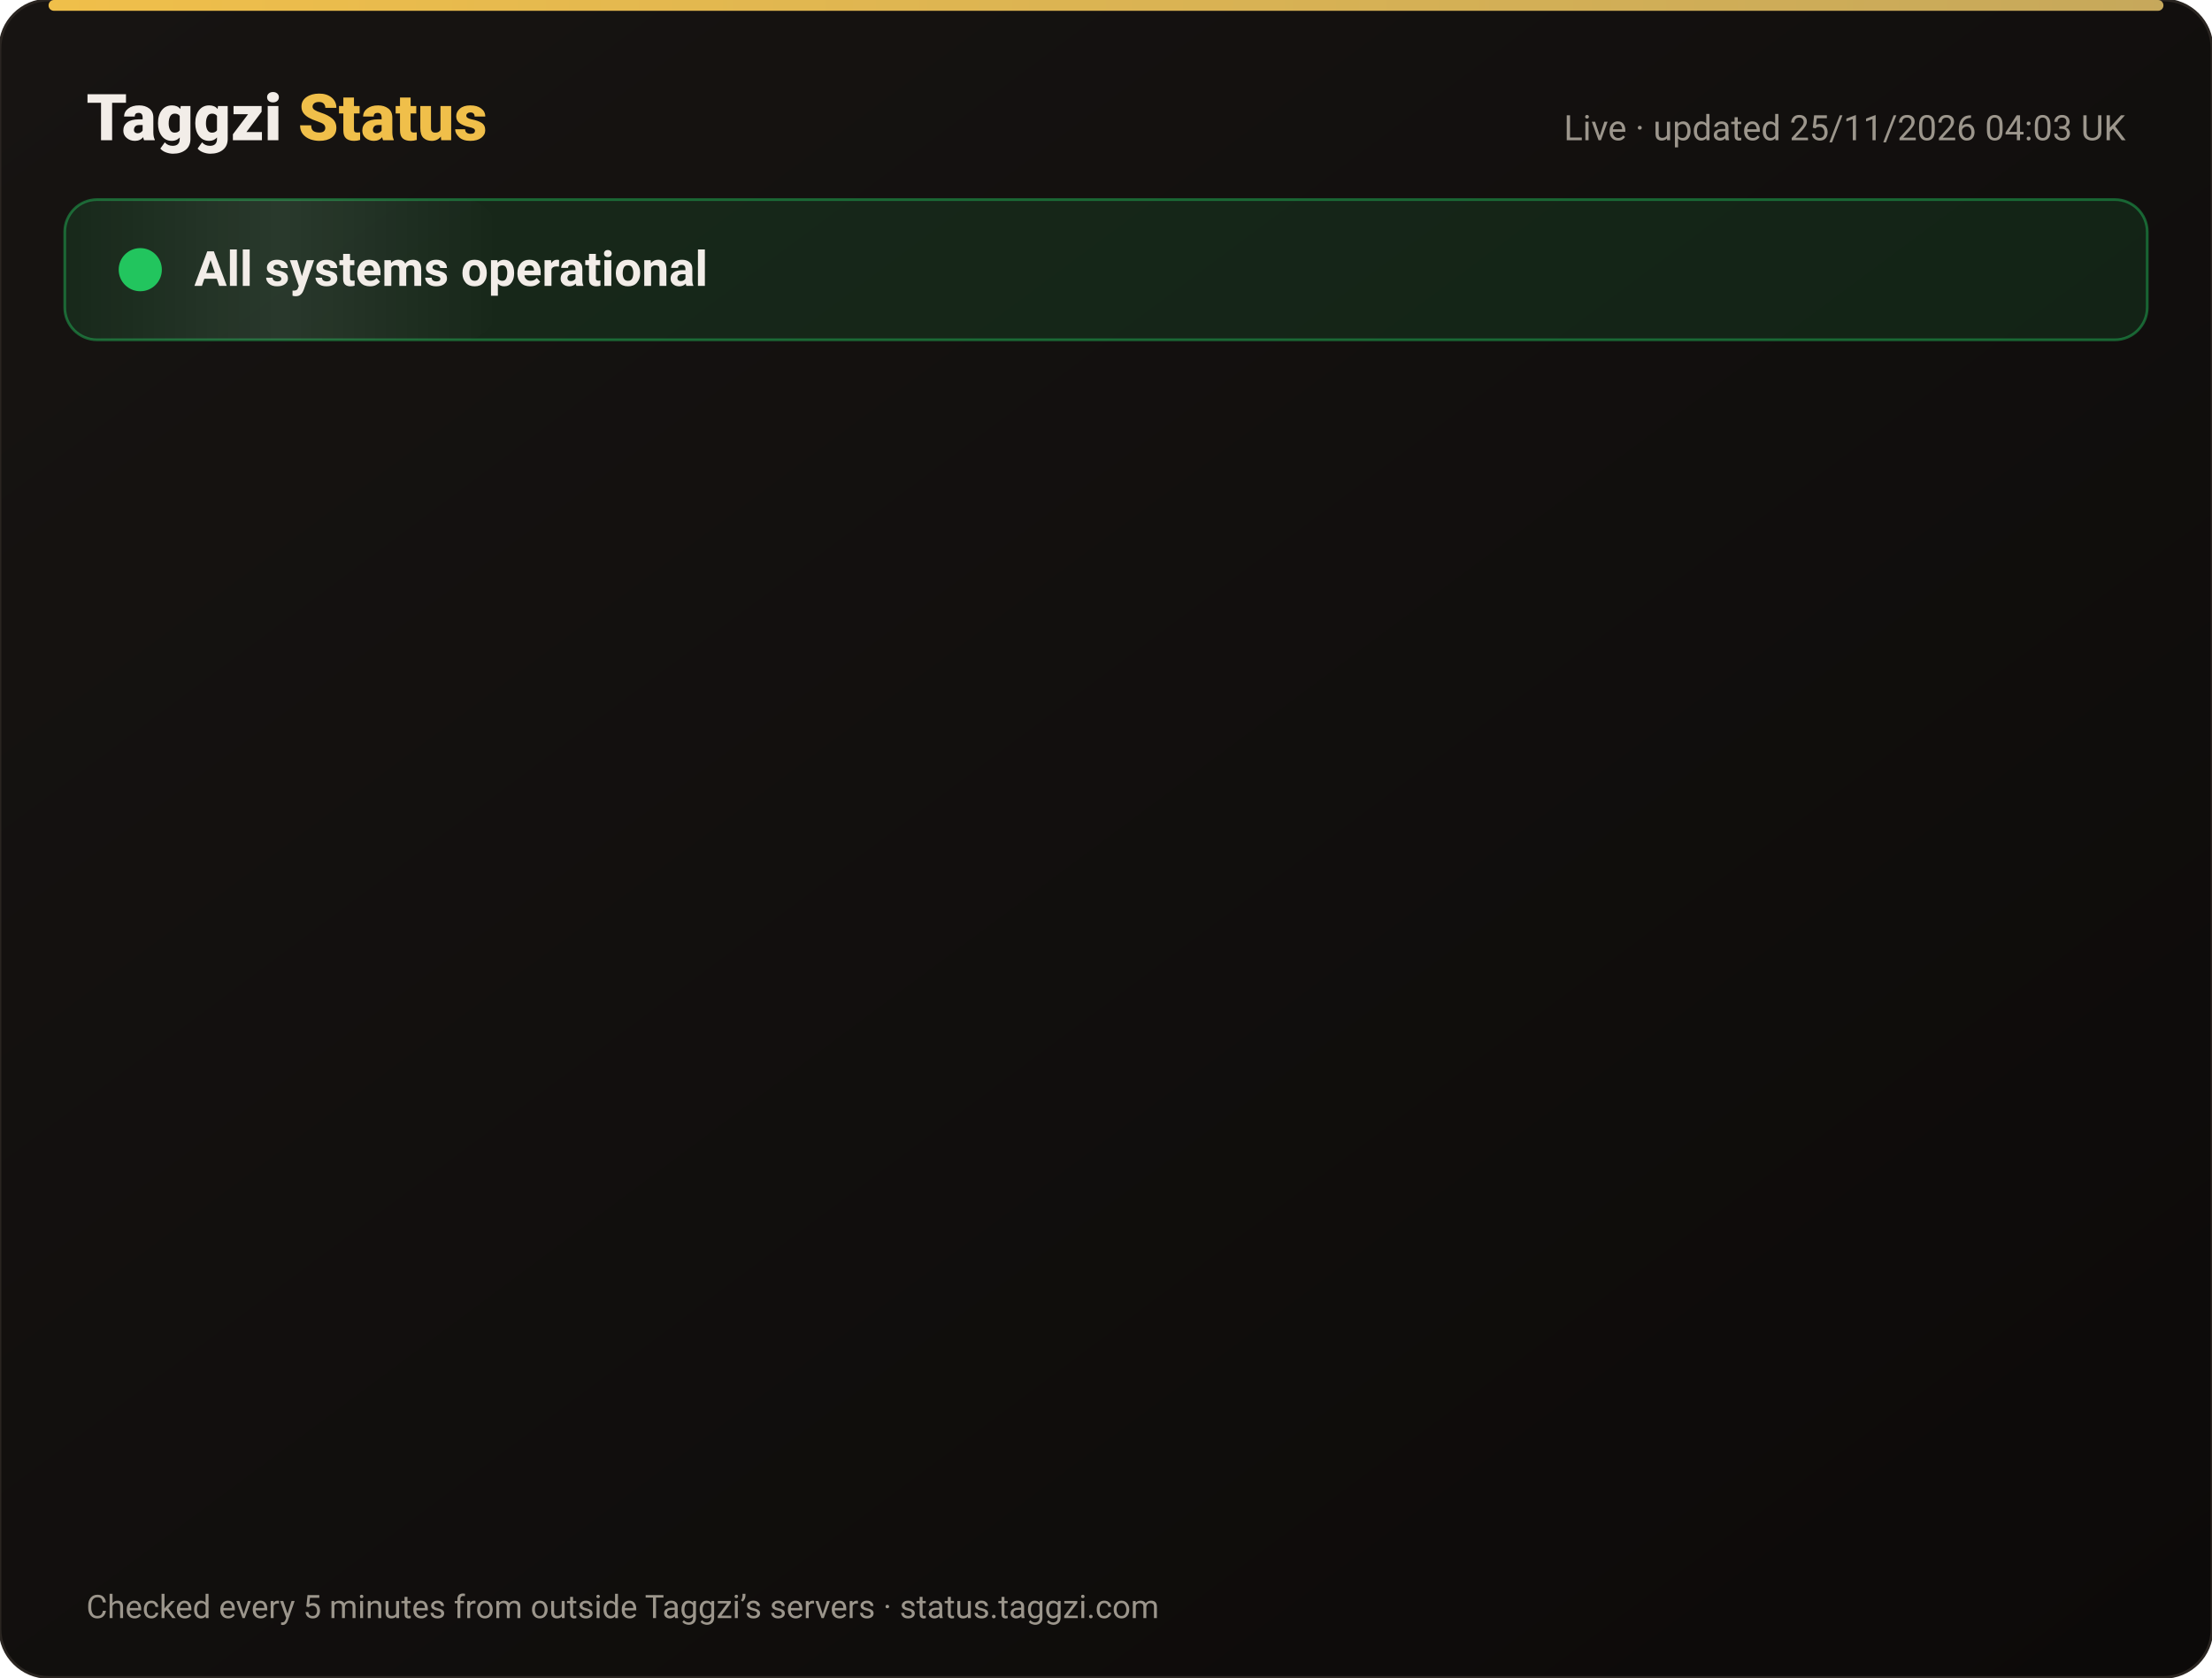
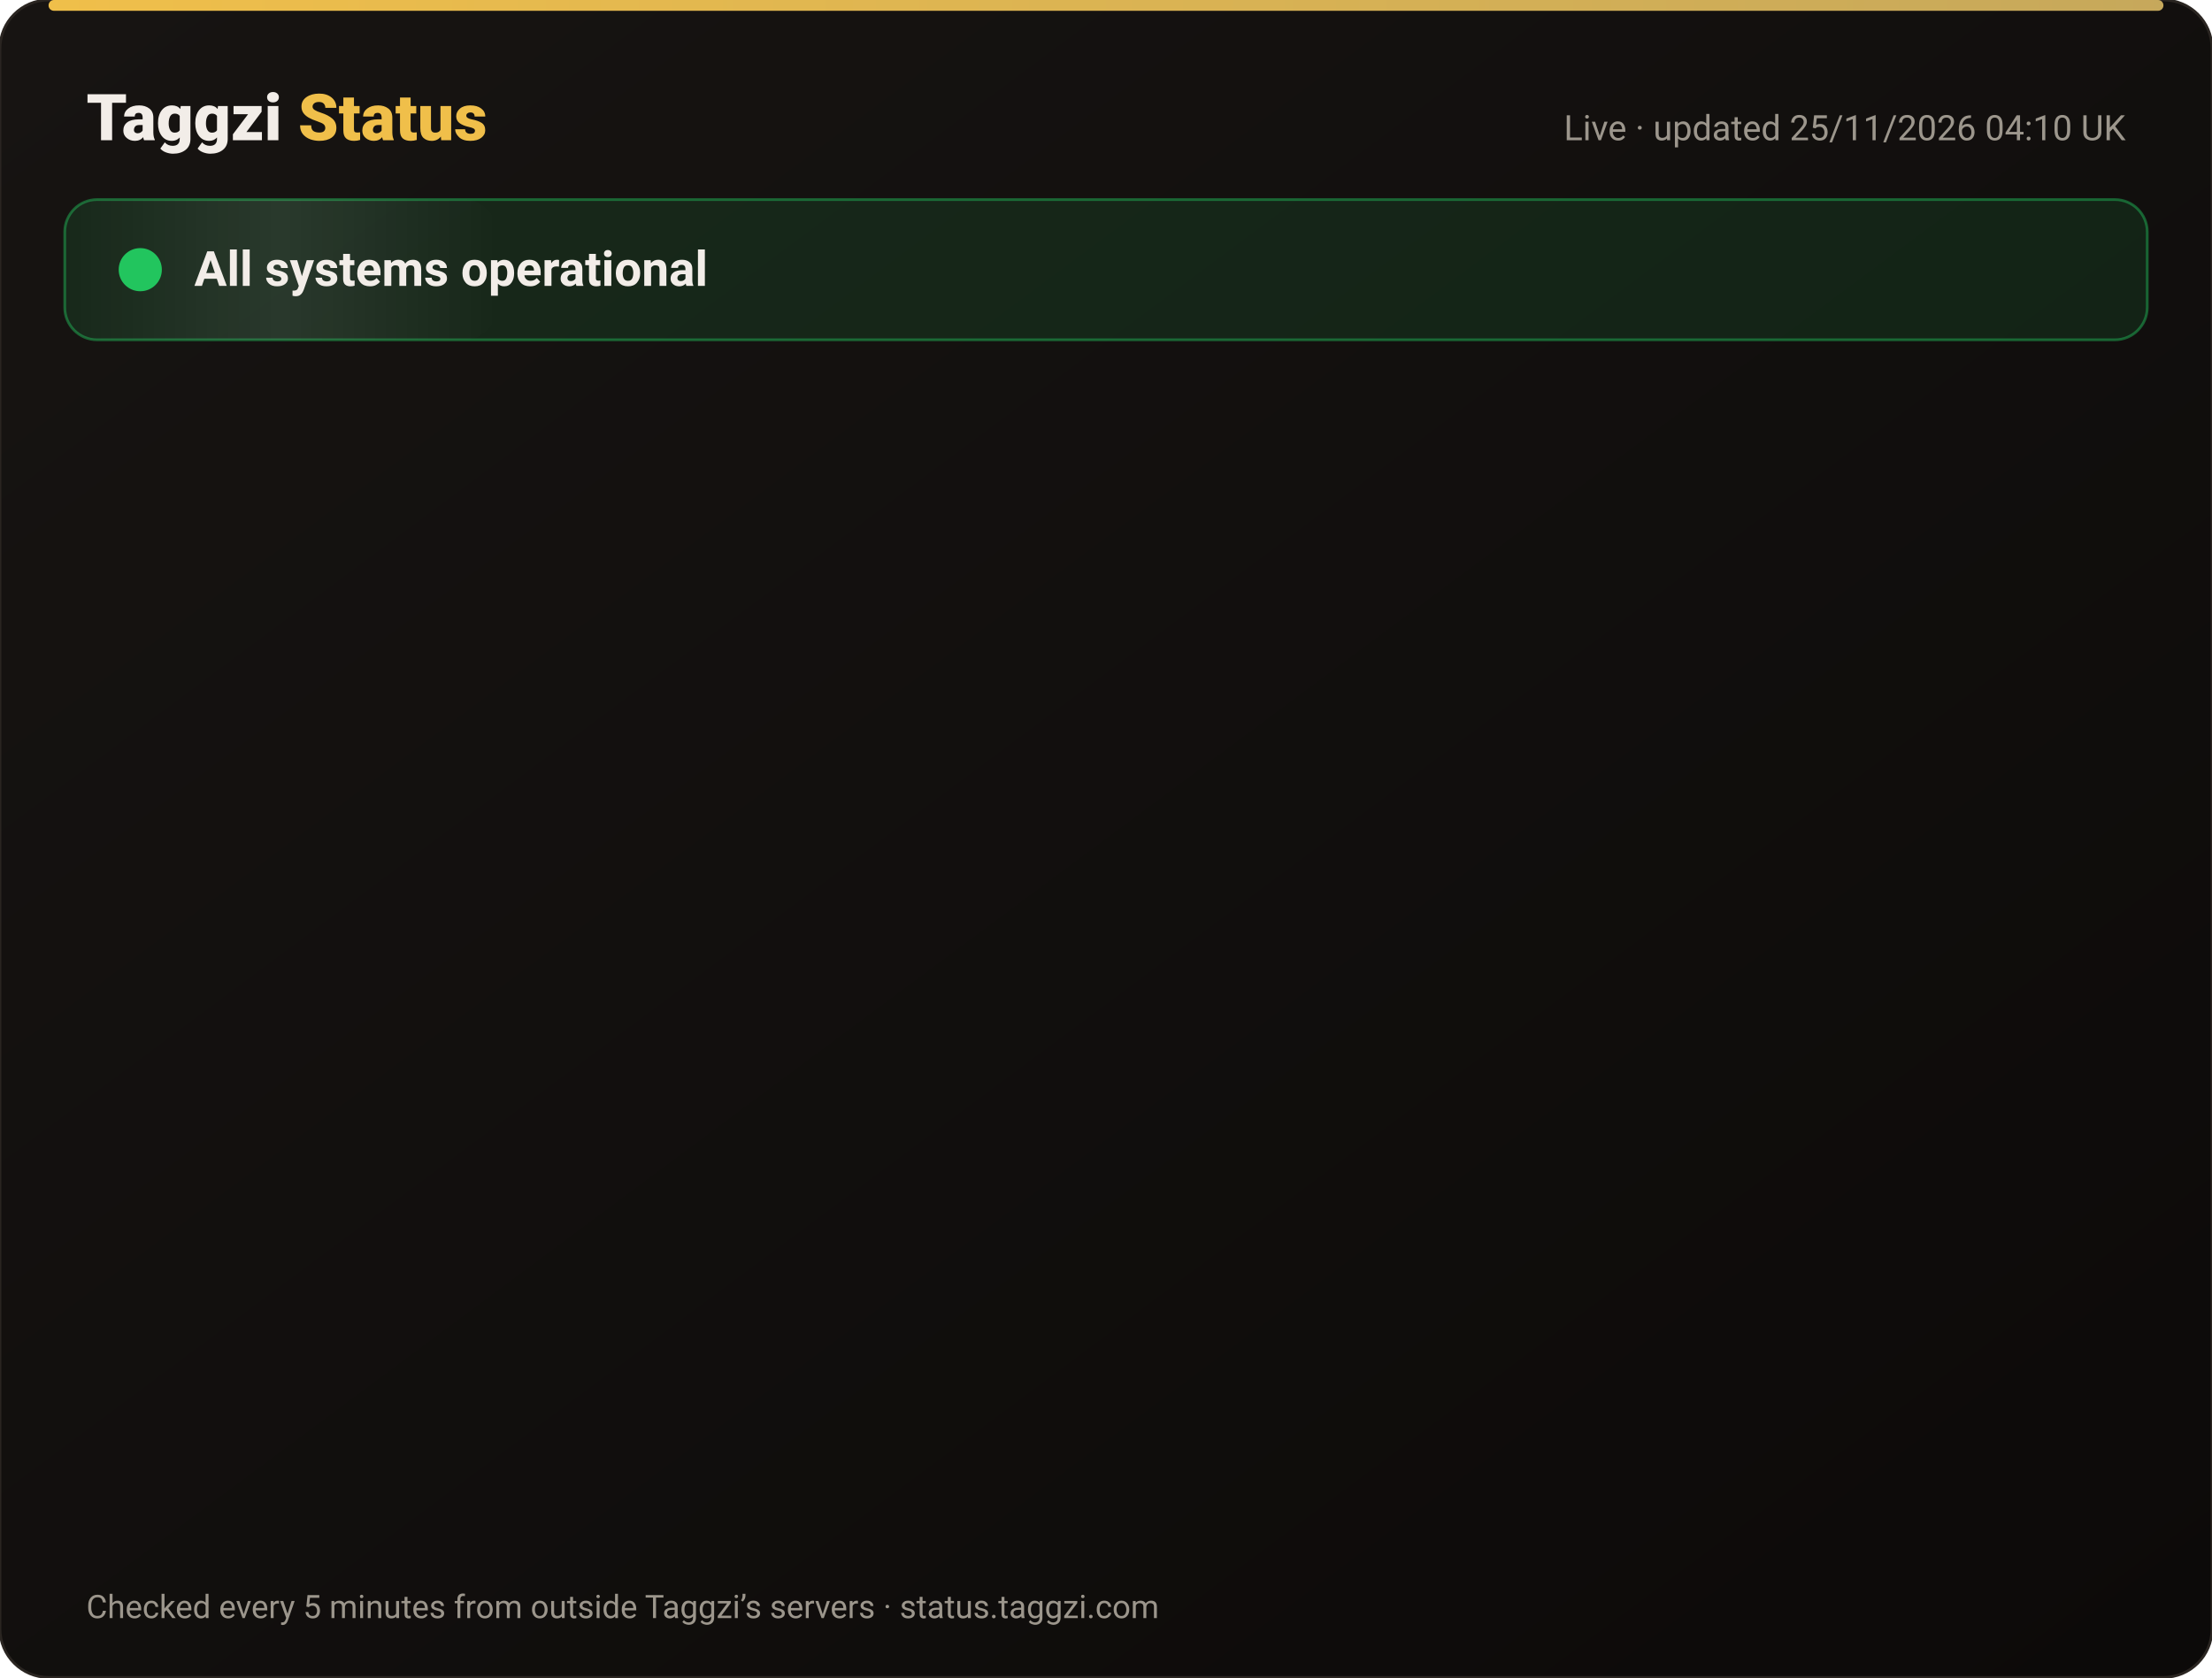
<svg xmlns="http://www.w3.org/2000/svg" width="820" height="622" viewBox="0 0 820 622" font-family="-apple-system,Segoe UI,Roboto,Helvetica,Arial,sans-serif">
  <defs>
    <linearGradient id="bg" x1="0" y1="0" x2="1" y2="1">
      <stop offset="0" stop-color="#171412" />
      <stop offset="1" stop-color="#0C0A09" />
    </linearGradient>
    <linearGradient id="gold" x1="0" x2="1">
      <stop offset="0" stop-color="#F0BF4A" />
      <stop offset="1" stop-color="#c6a85b" />
    </linearGradient>
    <linearGradient id="shine" x1="0" x2="1">
      <stop offset="0" stop-color="#fff" stop-opacity="0" />
      <stop offset=".5" stop-color="#fff" stop-opacity=".08" />
      <stop offset="1" stop-color="#fff" stop-opacity="0" />
    </linearGradient>
  </defs>
  <rect width="820" height="622" rx="18" fill="url(#bg)" stroke="#2a2521" />
  <rect x="18" y="0" width="784" height="4" rx="2" fill="url(#gold)" />
  <text x="32" y="52" font-size="24" font-weight="800" fill="#F2EDE8">Taggzi <tspan fill="#F0BF4A">Status</tspan>
  </text>
-   <text x="788" y="52" font-size="13" fill="#9C968C" text-anchor="end">Live · updated 25/11/2026 04:03 UK</text>
+   <text x="788" y="52" font-size="13" fill="#9C968C" text-anchor="end">Live · updated 25/11/2026 04:10 UK</text>
  <rect x="24" y="74" width="772" height="52" rx="12" fill="#22c55e" fill-opacity=".12" stroke="#22c55e" stroke-opacity=".45" />
  <rect x="24" y="74" width="160" height="52" rx="12" fill="url(#shine)">
    <animate attributeName="x" from="-160" to="820" dur="4s" repeatCount="indefinite" />
  </rect>
  <circle cx="52" cy="100" r="7" fill="#22c55e" />
  <circle cx="52" cy="100" r="7" fill="none" stroke="#22c55e" stroke-width="2">
    <animate attributeName="r" values="7;15;7" dur="2s" repeatCount="indefinite" />
    <animate attributeName="opacity" values=".9;0;.9" dur="2s" repeatCount="indefinite" />
  </circle>
  <text x="72" y="106" font-size="18" font-weight="700" fill="#F2EDE8">All systems operational</text>
  <g opacity="0">
    <animate attributeName="opacity" from="0" to="1" begin="0.00s" dur=".6s" fill="freeze" />
    <line x1="32" y1="188" x2="788" y2="188" stroke="#2a2521" />
    <circle cx="44" cy="166" r="6" fill="#22c55e">
      <animate attributeName="opacity" values="1;.45;1" dur="2.4s" begin="0.00s" repeatCount="indefinite" />
    </circle>
    <text x="62" y="171" font-size="15" font-weight="650" fill="#F2EDE8">Website</text>
    <text x="630" y="171" font-size="13" fill="#9C968C" text-anchor="end">99.98% uptime</text>
    <rect x="648" y="154" width="140" height="24" rx="12" fill="#22c55e" fill-opacity=".14" stroke="#22c55e" stroke-opacity=".5" />
    <text x="718" y="171" font-size="12" font-weight="700" fill="#22c55e" text-anchor="middle">Operational</text>
  </g>
  <g opacity="0">
    <animate attributeName="opacity" from="0" to="1" begin="0.15s" dur=".6s" fill="freeze" />
    <line x1="32" y1="234" x2="788" y2="234" stroke="#2a2521" />
    <circle cx="44" cy="212" r="6" fill="#22c55e">
      <animate attributeName="opacity" values="1;.45;1" dur="2.4s" begin="0.15s" repeatCount="indefinite" />
    </circle>
    <text x="62" y="217" font-size="15" font-weight="650" fill="#F2EDE8">Tag scans</text>
    <text x="630" y="217" font-size="13" fill="#9C968C" text-anchor="end">99.98% uptime</text>
    <rect x="648" y="200" width="140" height="24" rx="12" fill="#22c55e" fill-opacity=".14" stroke="#22c55e" stroke-opacity=".5" />
    <text x="718" y="217" font-size="12" font-weight="700" fill="#22c55e" text-anchor="middle">Operational</text>
  </g>
  <g opacity="0">
    <animate attributeName="opacity" from="0" to="1" begin="0.30s" dur=".6s" fill="freeze" />
    <line x1="32" y1="280" x2="788" y2="280" stroke="#2a2521" />
    <circle cx="44" cy="258" r="6" fill="#22c55e">
      <animate attributeName="opacity" values="1;.45;1" dur="2.4s" begin="0.30s" repeatCount="indefinite" />
    </circle>
    <text x="62" y="263" font-size="15" font-weight="650" fill="#F2EDE8">Manual tag lookup</text>
    <text x="630" y="263" font-size="13" fill="#9C968C" text-anchor="end">99.98% uptime</text>
    <rect x="648" y="246" width="140" height="24" rx="12" fill="#22c55e" fill-opacity=".14" stroke="#22c55e" stroke-opacity=".5" />
    <text x="718" y="263" font-size="12" font-weight="700" fill="#22c55e" text-anchor="middle">Operational</text>
  </g>
  <g opacity="0">
    <animate attributeName="opacity" from="0" to="1" begin="0.45s" dur=".6s" fill="freeze" />
    <line x1="32" y1="326" x2="788" y2="326" stroke="#2a2521" />
    <circle cx="44" cy="304" r="6" fill="#22c55e">
      <animate attributeName="opacity" values="1;.45;1" dur="2.4s" begin="0.45s" repeatCount="indefinite" />
    </circle>
    <text x="62" y="309" font-size="15" font-weight="650" fill="#F2EDE8">App &amp; login</text>
    <text x="630" y="309" font-size="13" fill="#9C968C" text-anchor="end">99.98% uptime</text>
    <rect x="648" y="292" width="140" height="24" rx="12" fill="#22c55e" fill-opacity=".14" stroke="#22c55e" stroke-opacity=".5" />
    <text x="718" y="309" font-size="12" font-weight="700" fill="#22c55e" text-anchor="middle">Operational</text>
  </g>
  <g opacity="0">
    <animate attributeName="opacity" from="0" to="1" begin="0.60s" dur=".6s" fill="freeze" />
    <line x1="32" y1="372" x2="788" y2="372" stroke="#2a2521" />
    <circle cx="44" cy="350" r="6" fill="#22c55e">
      <animate attributeName="opacity" values="1;.45;1" dur="2.4s" begin="0.60s" repeatCount="indefinite" />
    </circle>
    <text x="62" y="355" font-size="15" font-weight="650" fill="#F2EDE8">Community alerts</text>
    <text x="630" y="355" font-size="13" fill="#9C968C" text-anchor="end">99.98% uptime</text>
    <rect x="648" y="338" width="140" height="24" rx="12" fill="#22c55e" fill-opacity=".14" stroke="#22c55e" stroke-opacity=".5" />
    <text x="718" y="355" font-size="12" font-weight="700" fill="#22c55e" text-anchor="middle">Operational</text>
  </g>
  <g opacity="0">
    <animate attributeName="opacity" from="0" to="1" begin="0.75s" dur=".6s" fill="freeze" />
    <line x1="32" y1="418" x2="788" y2="418" stroke="#2a2521" />
    <circle cx="44" cy="396" r="6" fill="#22c55e">
      <animate attributeName="opacity" values="1;.45;1" dur="2.4s" begin="0.75s" repeatCount="indefinite" />
    </circle>
    <text x="62" y="401" font-size="15" font-weight="650" fill="#F2EDE8">Private calling</text>
    <text x="630" y="401" font-size="13" fill="#9C968C" text-anchor="end">99.98% uptime</text>
    <rect x="648" y="384" width="140" height="24" rx="12" fill="#22c55e" fill-opacity=".14" stroke="#22c55e" stroke-opacity=".5" />
    <text x="718" y="401" font-size="12" font-weight="700" fill="#22c55e" text-anchor="middle">Operational</text>
  </g>
  <g opacity="0">
    <animate attributeName="opacity" from="0" to="1" begin="0.90s" dur=".6s" fill="freeze" />
    <line x1="32" y1="464" x2="788" y2="464" stroke="#2a2521" />
    <circle cx="44" cy="442" r="6" fill="#22c55e">
      <animate attributeName="opacity" values="1;.45;1" dur="2.4s" begin="0.90s" repeatCount="indefinite" />
    </circle>
    <text x="62" y="447" font-size="15" font-weight="650" fill="#F2EDE8">Payments</text>
    <text x="630" y="447" font-size="13" fill="#9C968C" text-anchor="end">99.97% uptime</text>
    <rect x="648" y="430" width="140" height="24" rx="12" fill="#22c55e" fill-opacity=".14" stroke="#22c55e" stroke-opacity=".5" />
    <text x="718" y="447" font-size="12" font-weight="700" fill="#22c55e" text-anchor="middle">Operational</text>
  </g>
  <g opacity="0">
    <animate attributeName="opacity" from="0" to="1" begin="1.05s" dur=".6s" fill="freeze" />
    <line x1="32" y1="510" x2="788" y2="510" stroke="#2a2521" />
    <circle cx="44" cy="488" r="6" fill="#22c55e">
      <animate attributeName="opacity" values="1;.45;1" dur="2.4s" begin="1.05s" repeatCount="indefinite" />
    </circle>
    <text x="62" y="493" font-size="15" font-weight="650" fill="#F2EDE8">Email &amp; support</text>
    <text x="630" y="493" font-size="13" fill="#9C968C" text-anchor="end">99.98% uptime</text>
    <rect x="648" y="476" width="140" height="24" rx="12" fill="#22c55e" fill-opacity=".14" stroke="#22c55e" stroke-opacity=".5" />
    <text x="718" y="493" font-size="12" font-weight="700" fill="#22c55e" text-anchor="middle">Operational</text>
  </g>
  <g opacity="0">
    <animate attributeName="opacity" from="0" to="1" begin="1.20s" dur=".6s" fill="freeze" />
    <line x1="32" y1="556" x2="788" y2="556" stroke="#2a2521" />
    <circle cx="44" cy="534" r="6" fill="#22c55e">
      <animate attributeName="opacity" values="1;.45;1" dur="2.4s" begin="1.20s" repeatCount="indefinite" />
    </circle>
    <text x="62" y="539" font-size="15" font-weight="650" fill="#F2EDE8">Secure connection (SSL)</text>
    <text x="630" y="539" font-size="13" fill="#9C968C" text-anchor="end">100.00% uptime</text>
    <rect x="648" y="522" width="140" height="24" rx="12" fill="#22c55e" fill-opacity=".14" stroke="#22c55e" stroke-opacity=".5" />
    <text x="718" y="539" font-size="12" font-weight="700" fill="#22c55e" text-anchor="middle">Operational</text>
  </g>
  <text x="32" y="600" font-size="12" fill="#9C968C">Checked every 5 minutes from outside Taggzi’s servers · status.taggzi.com</text>
</svg>
